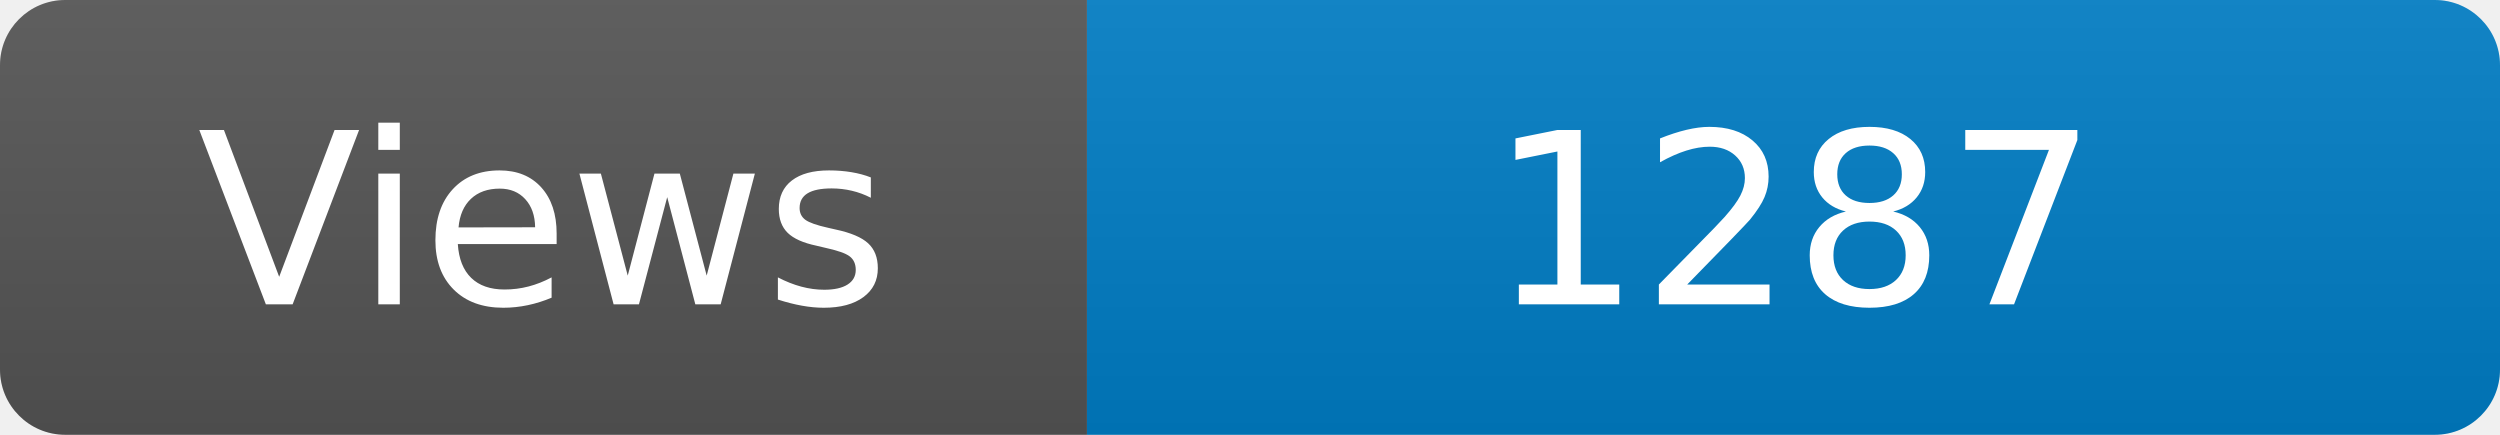
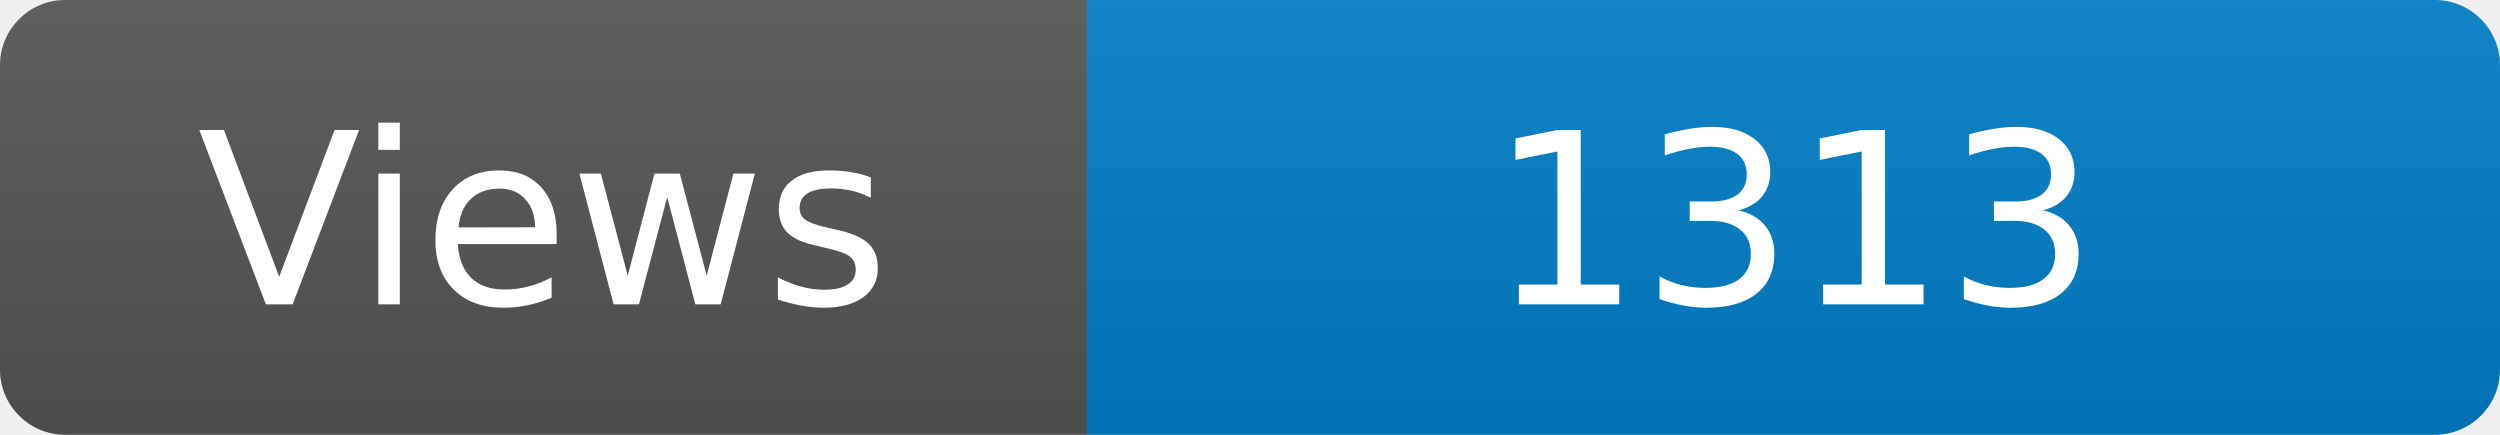
<svg xmlns="http://www.w3.org/2000/svg" width="115" height="20" role="img" aria-label="Maintained?: yes">
  <linearGradient id="s" x2="0" y2="100%">
    <stop offset="0" stop-color="#bbb" stop-opacity=".1" />
    <stop offset="1" stop-opacity=".1" />
  </linearGradient>
  <clipPath id="r">
    <rect width="115" height="20" rx="3" fill="#fff" />
  </clipPath>
  <g clip-path="url(#r)">
    <rect width="50" height="20" fill="#555" />
    <rect x="50" width="160" height="20" fill="#007ec6" />
    <rect width="115" height="20" fill="url(#s)" />
  </g>
  <g fill="#fff" text-anchor="middle" font-family="Verdana,Geneva,DejaVu Sans,sans-serif" font-size="110">
    <text x="250" y="140" transform="scale(.1)" fill="#fff">Views</text>
-     <text x="825" y="140" transform="scale(.1)" fill="#fff">1287</text>
+     <text x="825" y="140" transform="scale(.1)" fill="#fff">1313</text>
  </g>
</svg>
